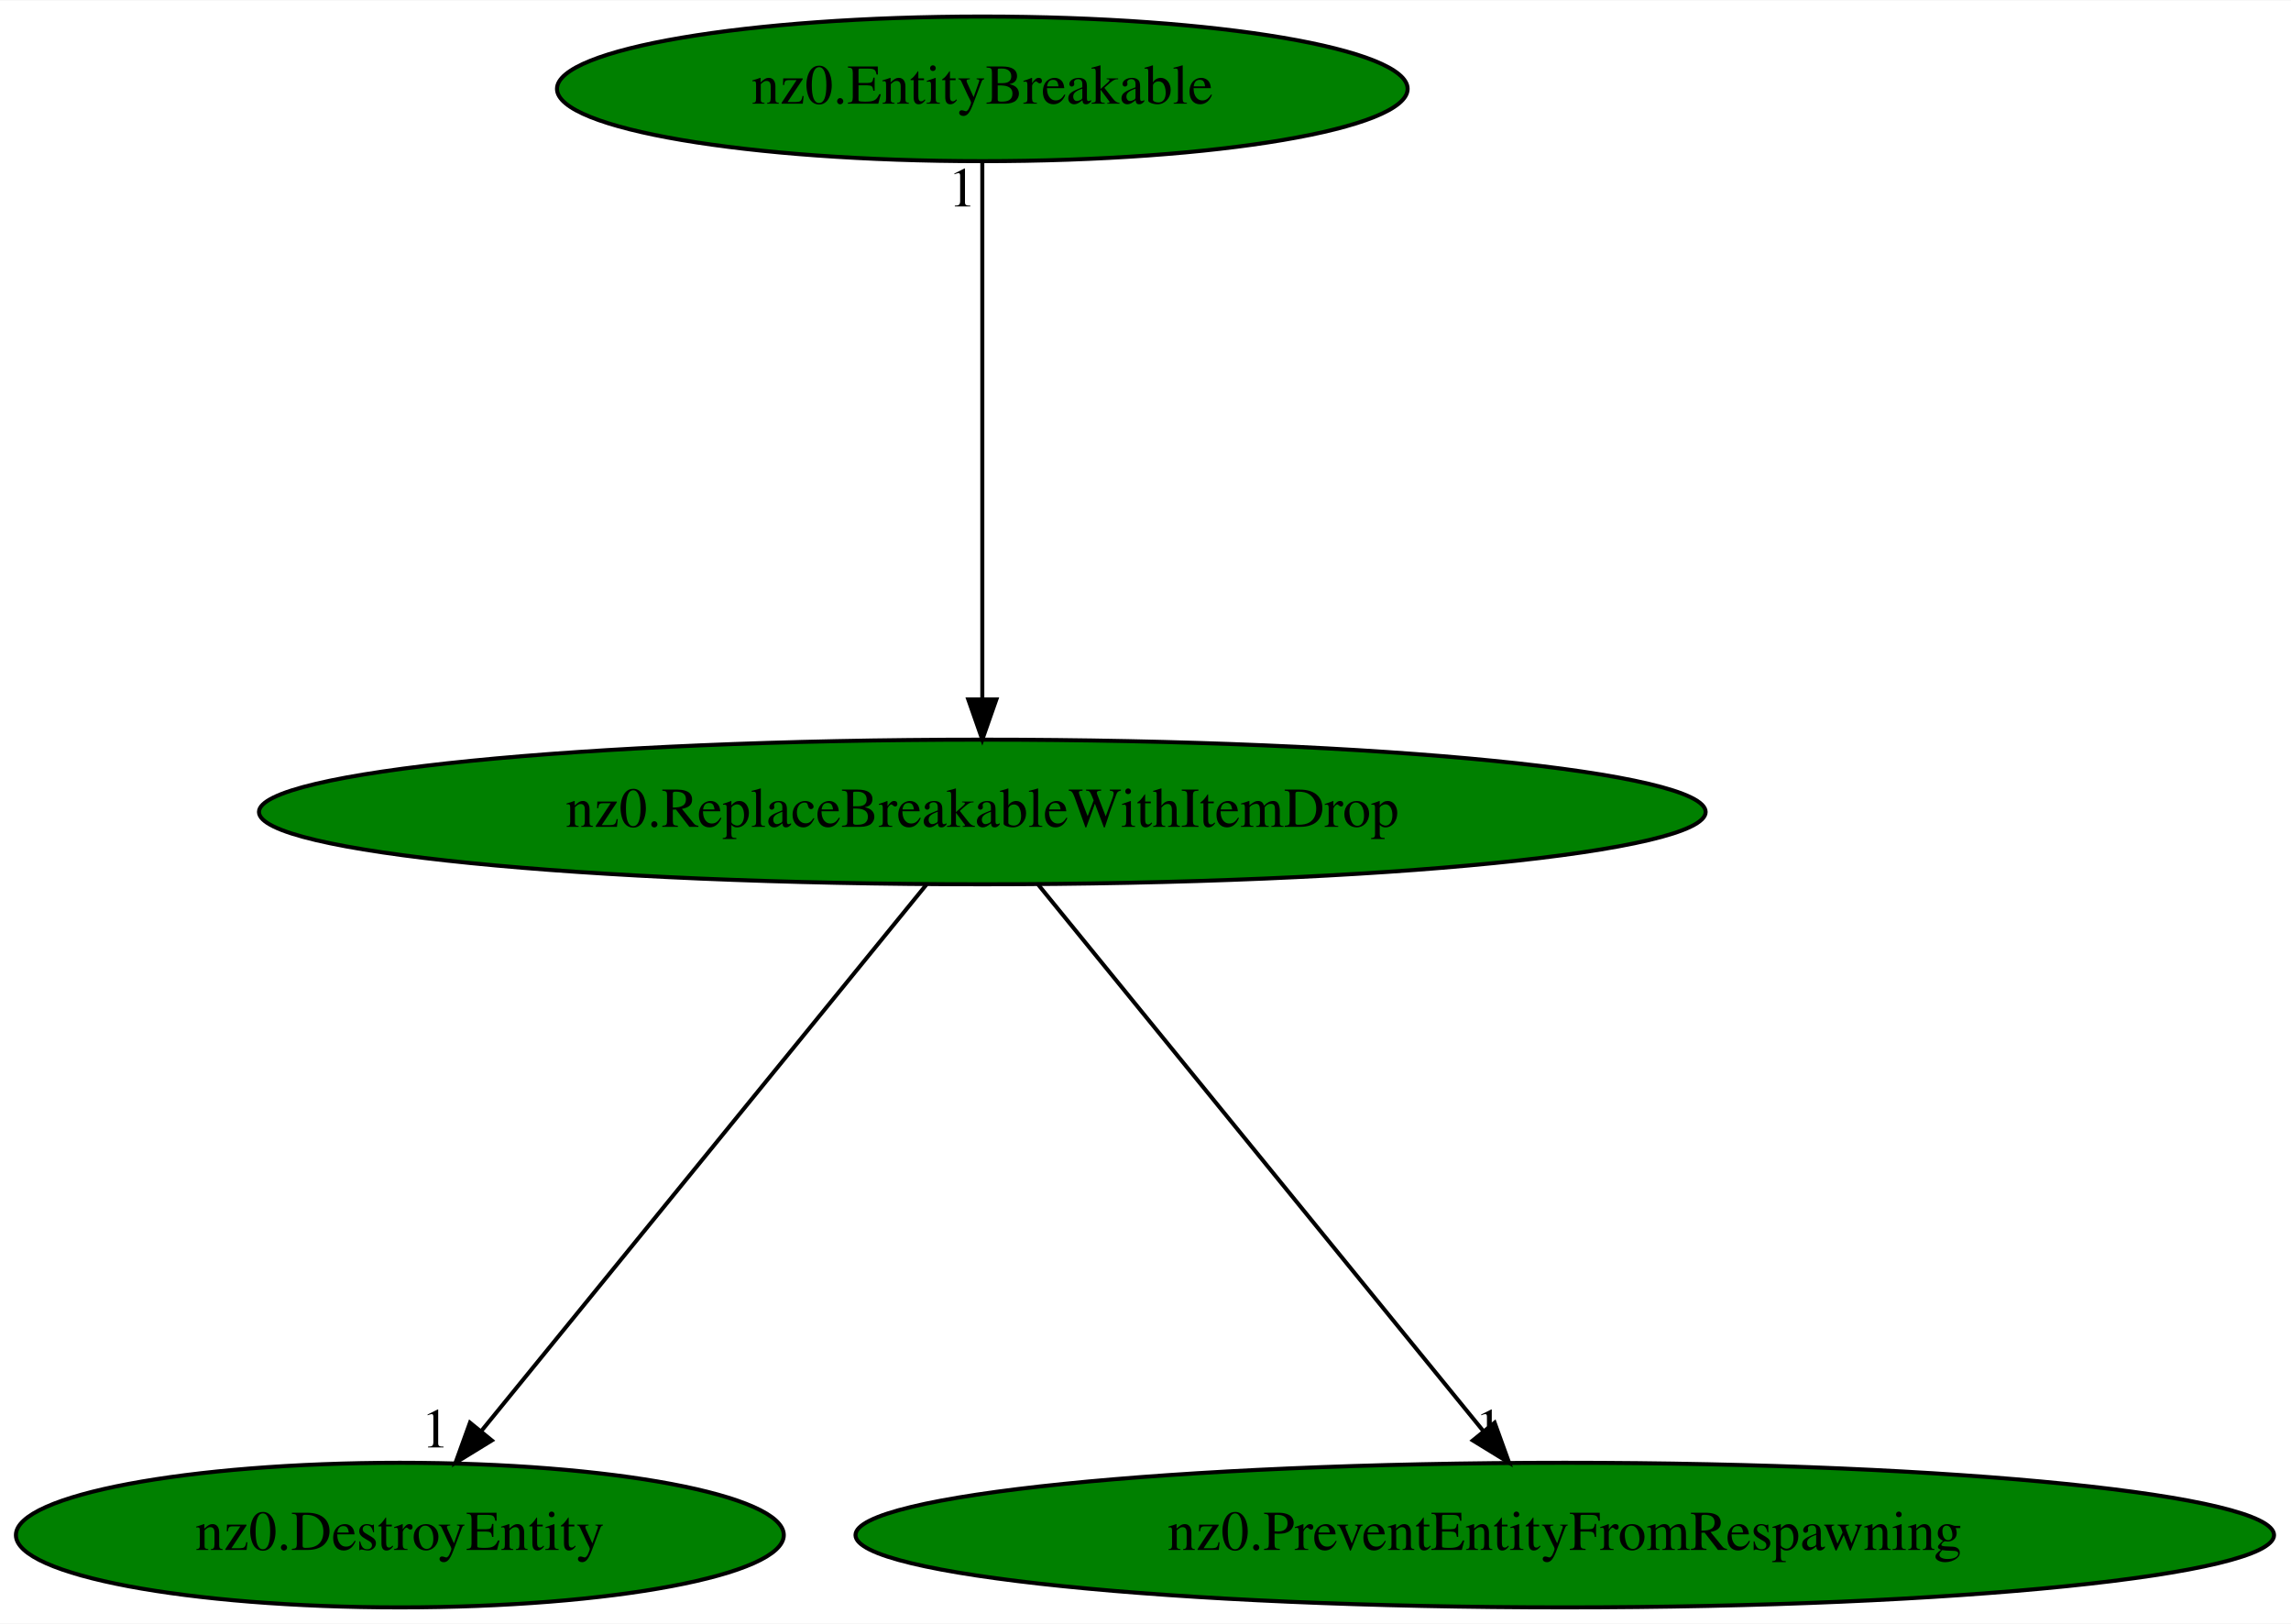
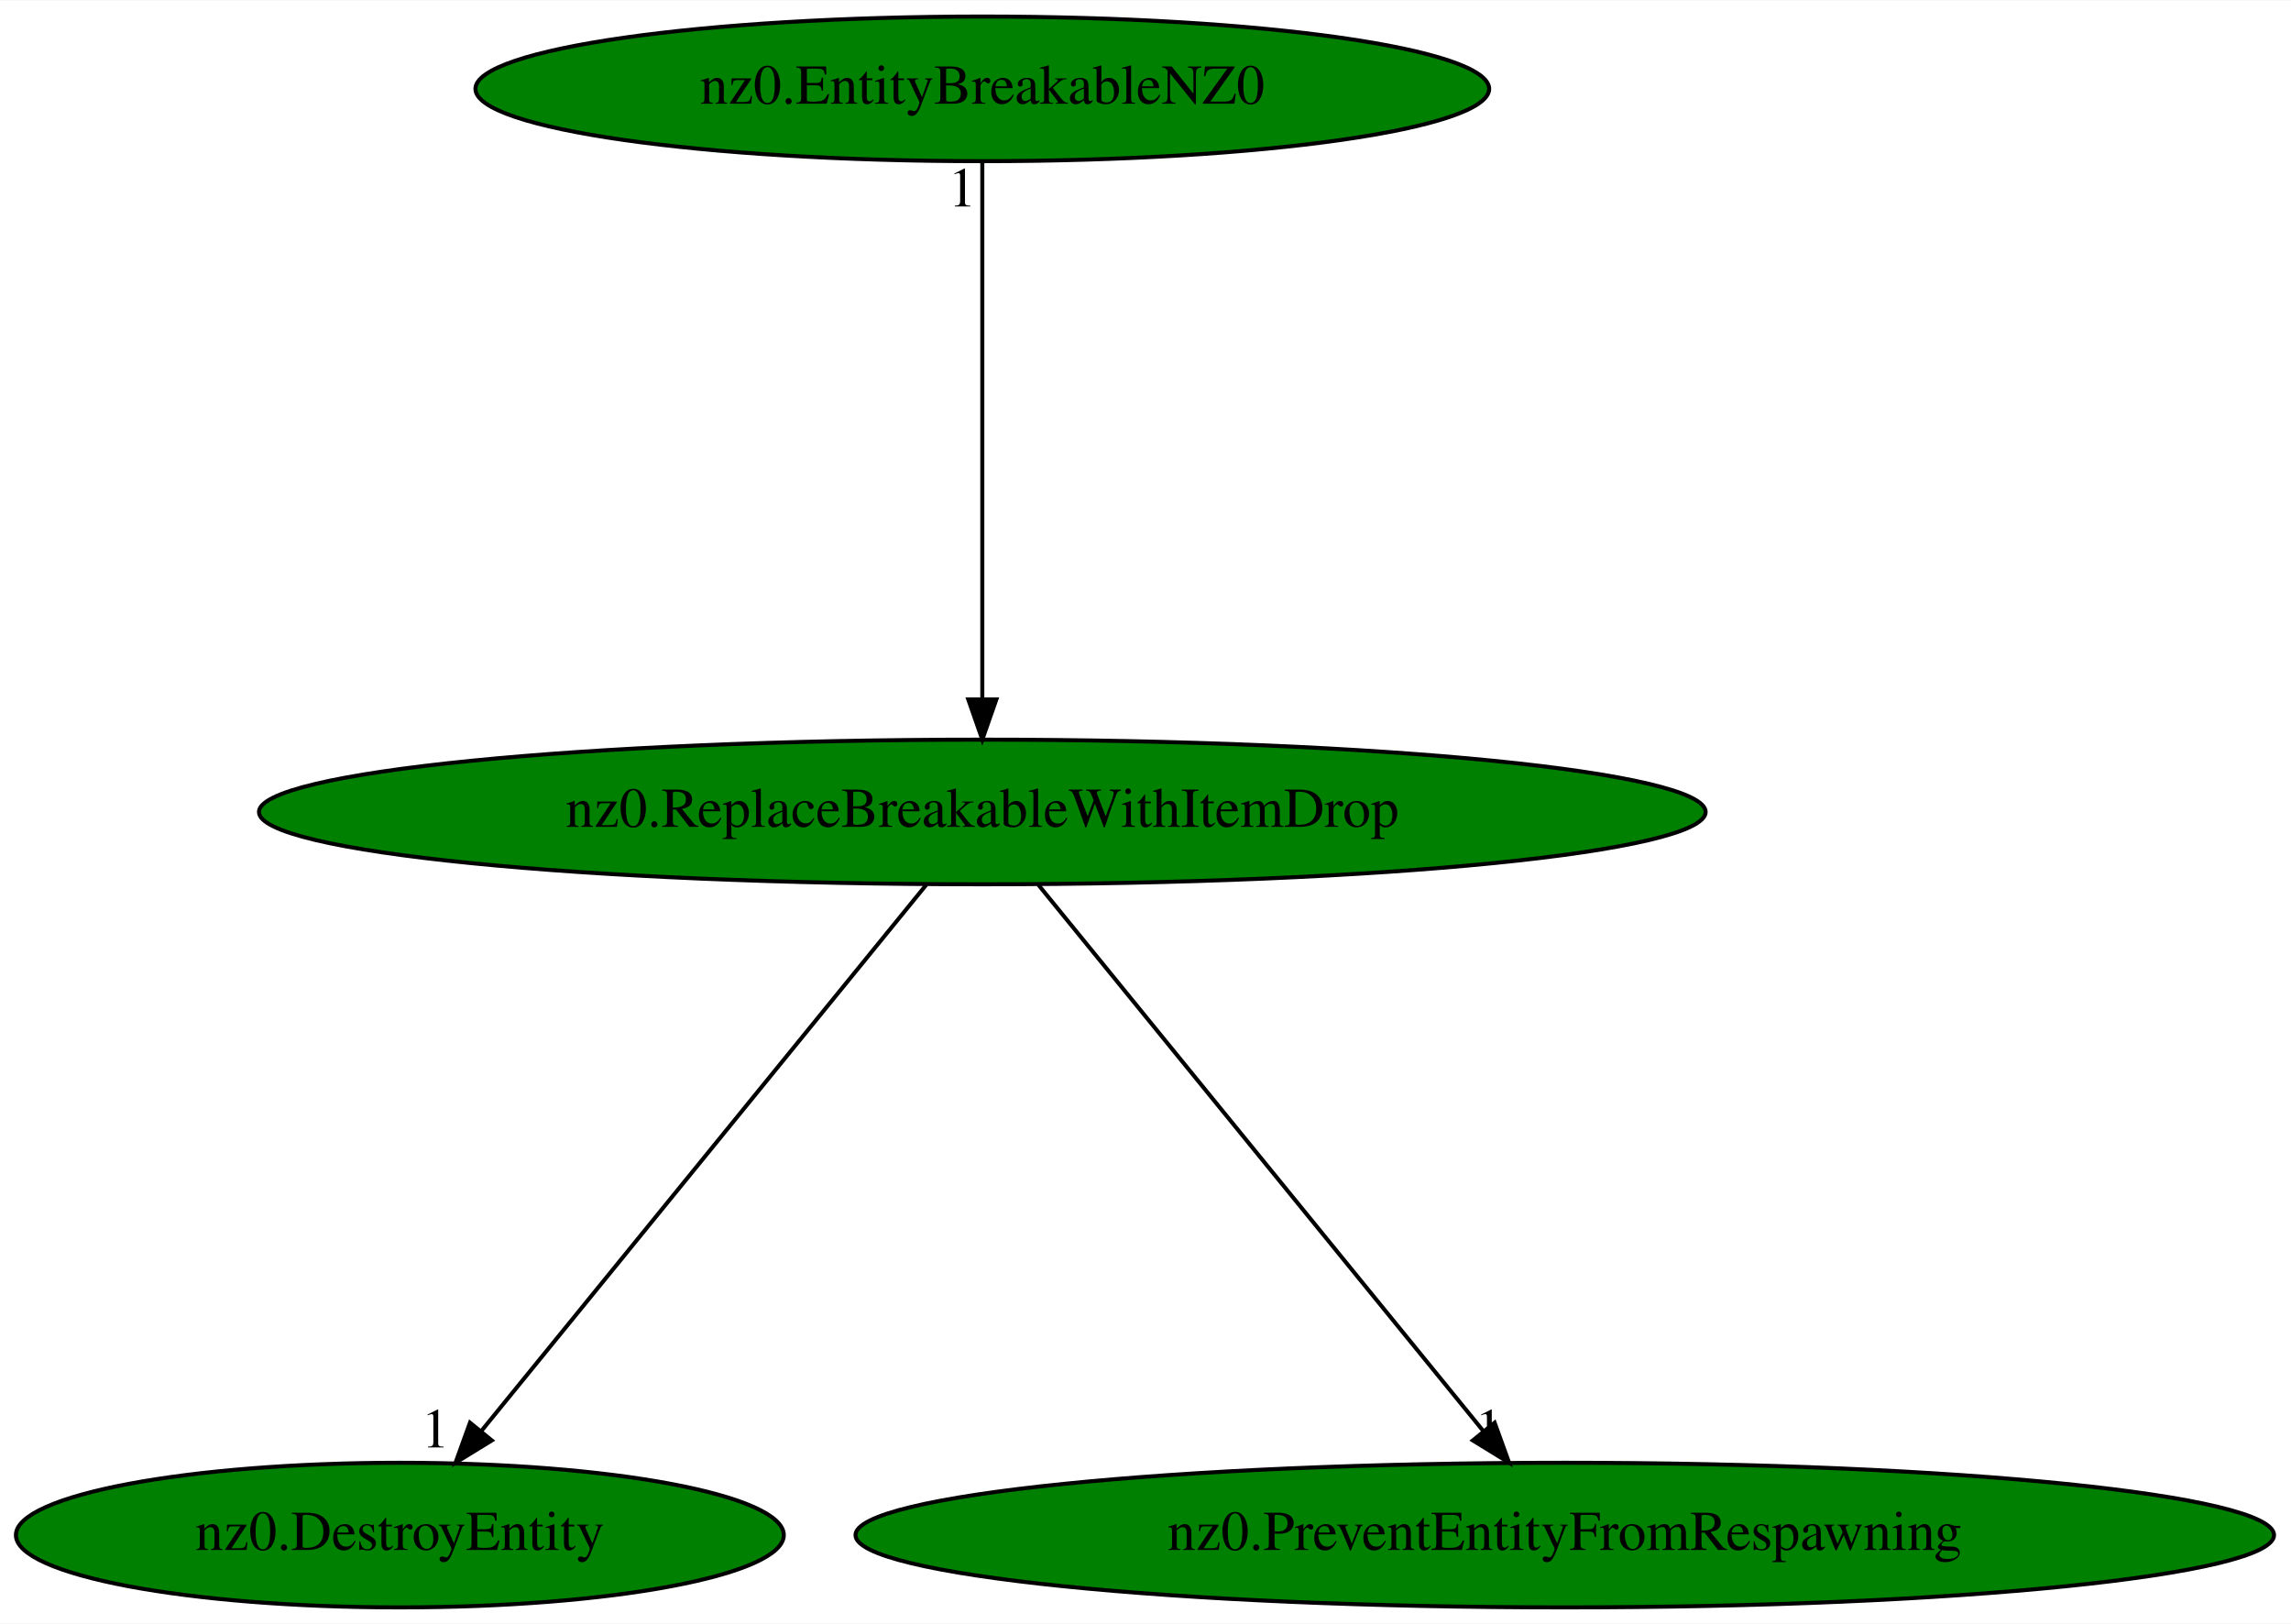
<svg xmlns="http://www.w3.org/2000/svg" xmlns:xlink="http://www.w3.org/1999/xlink" width="570pt" height="404pt" viewBox="0.00 0.00 570.33 404.00">
  <g id="graph0" class="graph" transform="scale(1 1) rotate(0) translate(4 400)">
    <polygon fill="white" stroke="transparent" points="-4,4 -4,-400 566.33,-400 566.33,4 -4,4" />
    <g id="node1" class="node">
      <ellipse fill="green" stroke="black" cx="240.54" cy="-198" rx="180.07" ry="18" />
      <text text-anchor="middle" x="240.54" y="-194.3" font-family="Times,serif" font-size="14.00">nz0.ReplaceBreakableWithItemDrop</text>
    </g>
    <g id="node2" class="node">
      <g id="a_node2">
        <a xlink:href="nz0.DestroyEntity.svg" xlink:title="nz0.DestroyEntity">
          <ellipse fill="green" stroke="black" cx="95.54" cy="-18" rx="95.58" ry="18" />
          <text text-anchor="middle" x="95.54" y="-14.3" font-family="Times,serif" font-size="14.00">nz0.DestroyEntity</text>
        </a>
      </g>
    </g>
    <g id="edge1" class="edge">
      <path fill="none" stroke="black" d="M226.64,-179.93C200.87,-148.3 145.61,-80.46 115.72,-43.78" />
      <polygon fill="black" stroke="black" points="118.43,-41.56 109.4,-36.02 113,-45.98 118.43,-41.56" />
      <text text-anchor="middle" x="104.4" y="-39.82" font-family="Times,serif" font-size="14.00">1</text>
    </g>
    <g id="node3" class="node">
      <g id="a_node3">
        <a xlink:href="nz0.PreventEntityFromRespawning.svg" xlink:title="nz0.PreventEntityFromRespawning">
          <ellipse fill="green" stroke="black" cx="385.54" cy="-18" rx="176.57" ry="18" />
          <text text-anchor="middle" x="385.54" y="-14.3" font-family="Times,serif" font-size="14.00">nz0.PreventEntityFromRespawning</text>
        </a>
      </g>
    </g>
    <g id="edge2" class="edge">
      <path fill="none" stroke="black" d="M254.44,-179.93C280.21,-148.3 335.47,-80.46 365.36,-43.78" />
      <polygon fill="black" stroke="black" points="368.08,-45.98 371.68,-36.02 362.65,-41.56 368.08,-45.98" />
      <text text-anchor="middle" x="366.68" y="-39.82" font-family="Times,serif" font-size="14.00">1</text>
    </g>
    <g id="node4" class="node">
      <g id="a_node4">
-         <a xlink:href="nz0.EntityBreakable.svg" xlink:title="nz0.EntityBreakable">
-           <ellipse fill="green" stroke="black" cx="240.54" cy="-378" rx="105.88" ry="18" />
-           <text text-anchor="middle" x="240.54" y="-374.3" font-family="Times,serif" font-size="14.00">nz0.EntityBreakable</text>
+         <a xlink:href="nz0.EntityBreakableNZ0.svg" xlink:title="nz0.EntityBreakableNZ0">
+           <ellipse fill="green" stroke="black" cx="240.54" cy="-378" rx="126.18" ry="18" />
+           <text text-anchor="middle" x="240.54" y="-374.3" font-family="Times,serif" font-size="14.00">nz0.EntityBreakableNZ0</text>
        </a>
      </g>
    </g>
    <g id="edge3" class="edge">
      <path fill="none" stroke="black" d="M240.54,-359.93C240.54,-328.97 240.54,-263.3 240.54,-226.13" />
      <polygon fill="black" stroke="black" points="244.04,-226.02 240.54,-216.02 237.04,-226.02 244.04,-226.02" />
      <text text-anchor="middle" x="235.54" y="-348.73" font-family="Times,serif" font-size="14.00">1</text>
    </g>
  </g>
</svg>
